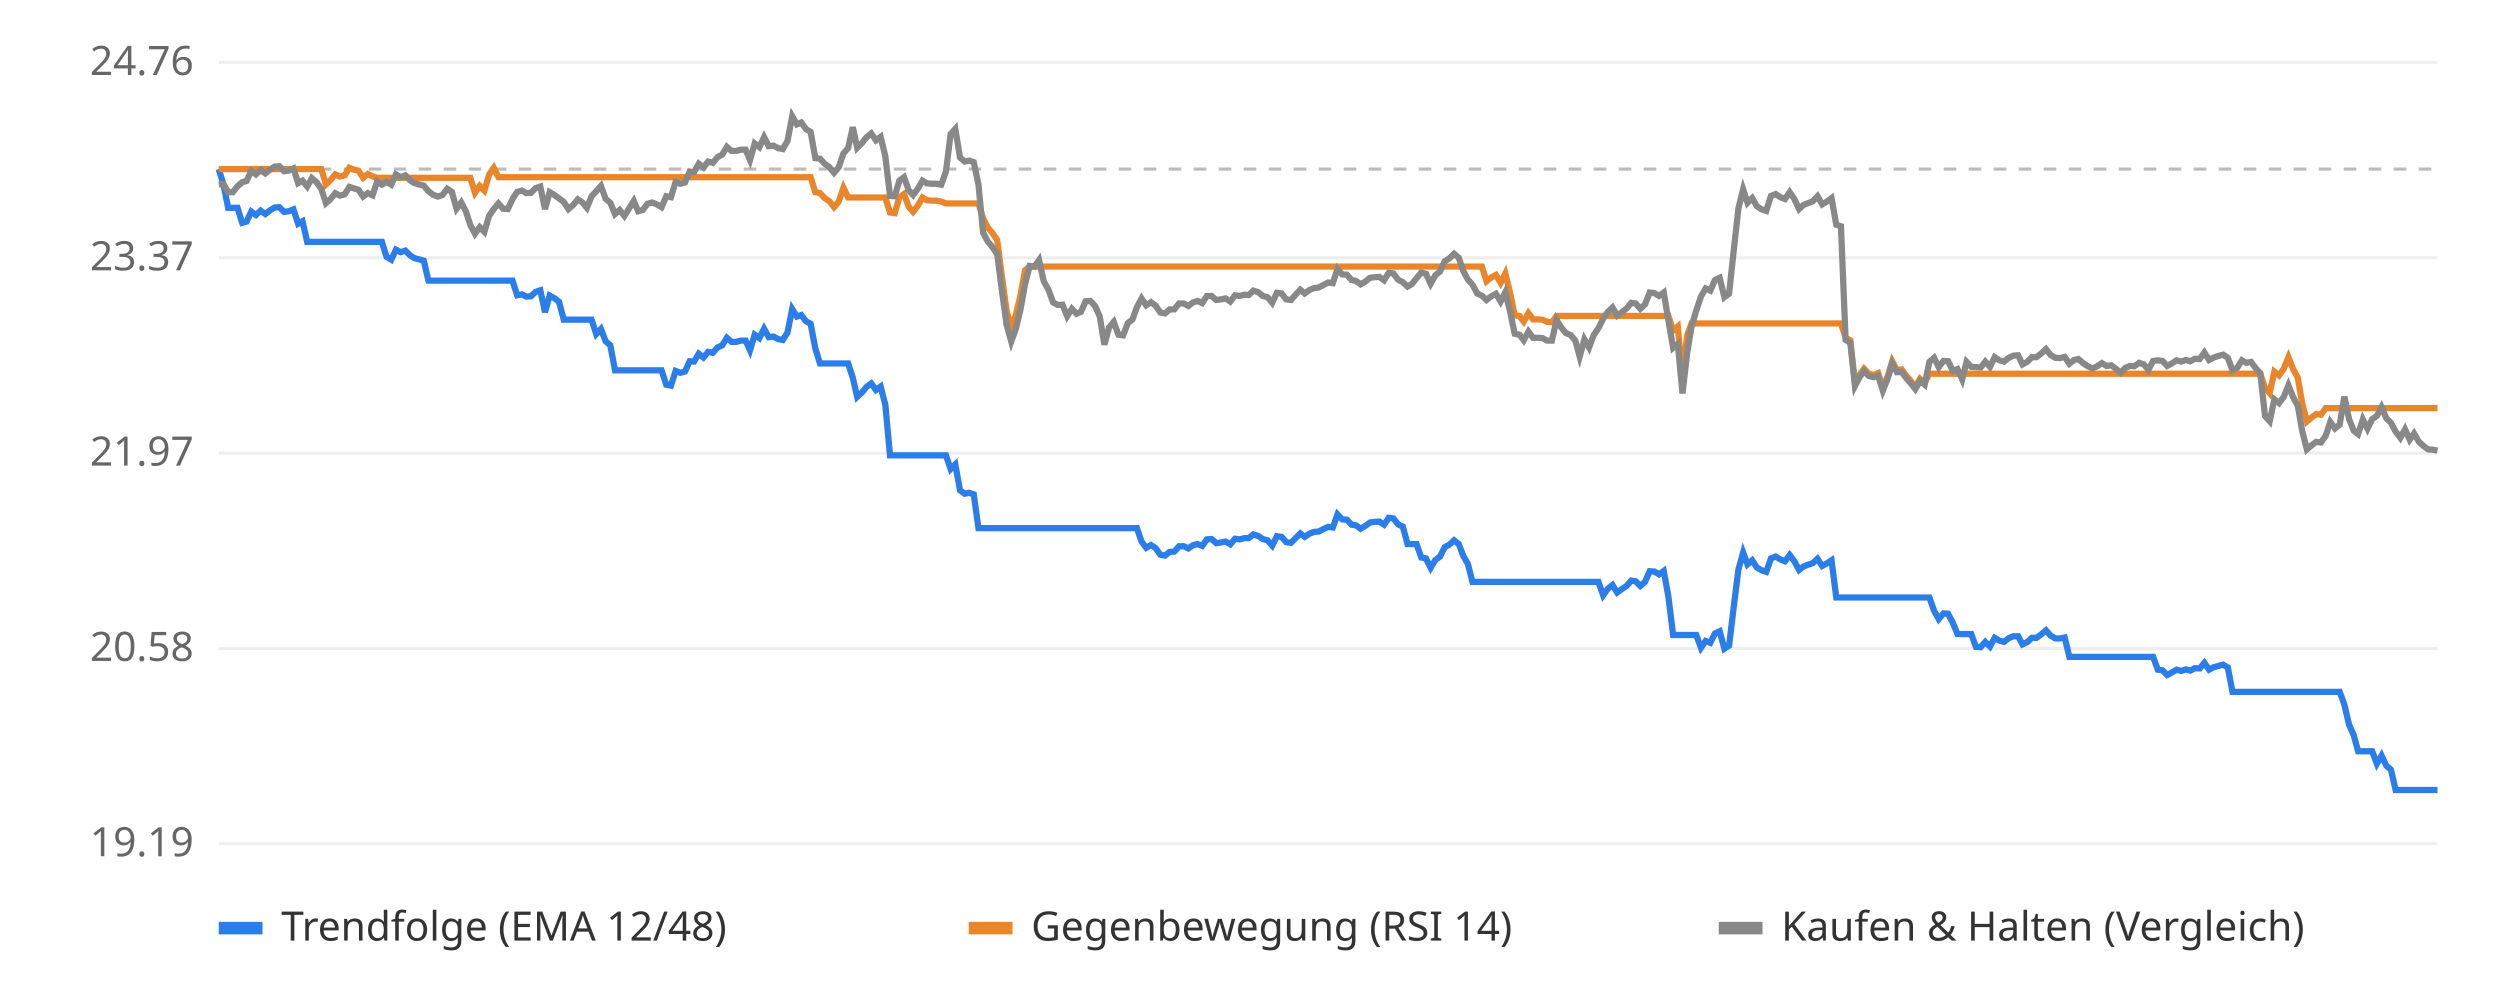
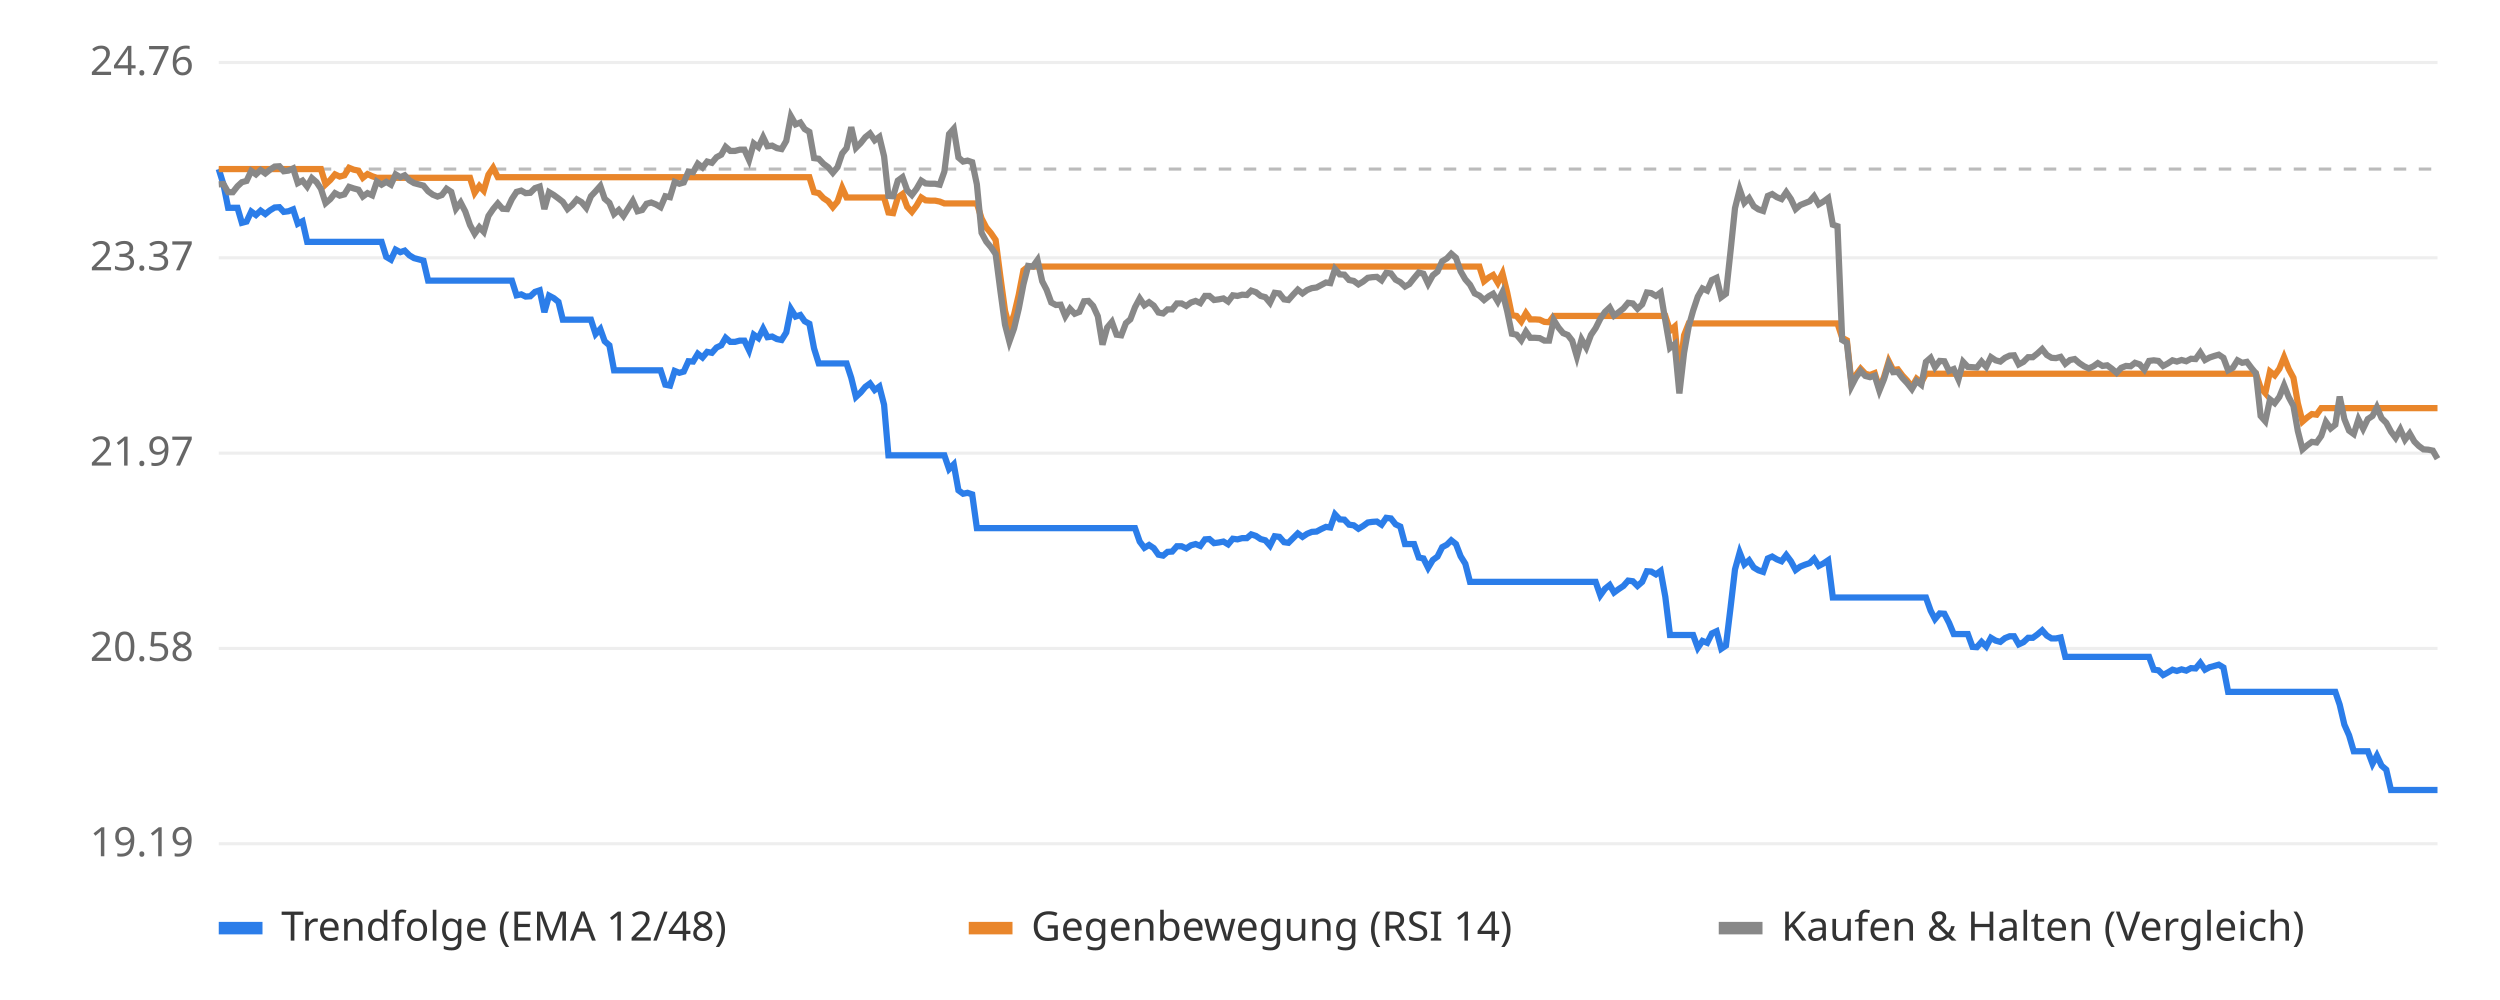
<svg xmlns="http://www.w3.org/2000/svg" viewBox="0 0 800 320" font-family="sans-serif" font-size="13">
  <rect width="800" height="320" fill="#ffffff" />
  <line x1="70" x2="780" y1="270.0" y2="270.0" stroke="#eeeeee" />
  <text x="62" y="274.0" text-anchor="end" fill="#666">19.19</text>
  <line x1="70" x2="780" y1="207.5" y2="207.5" stroke="#eeeeee" />
  <text x="62" y="211.5" text-anchor="end" fill="#666">20.58</text>
  <line x1="70" x2="780" y1="145.0" y2="145.0" stroke="#eeeeee" />
  <text x="62" y="149.0" text-anchor="end" fill="#666">21.97</text>
  <line x1="70" x2="780" y1="82.5" y2="82.5" stroke="#eeeeee" />
  <text x="62" y="86.5" text-anchor="end" fill="#666">23.37</text>
  <line x1="70" x2="780" y1="20.0" y2="20.0" stroke="#eeeeee" />
  <text x="62" y="24.0" text-anchor="end" fill="#666">24.76</text>
  <line x1="70" x2="780" y1="54.1" y2="54.1" stroke="#bbbbbb" stroke-dasharray="4 4" />
-   <polyline points="70.0,54.1 71.5,59.0 73.0,66.5 74.5,66.5 76.0,66.5 77.5,71.3 78.9,70.9 80.4,67.7 81.9,68.8 83.4,67.4 84.9,68.5 86.4,67.3 87.9,66.4 89.4,66.3 90.9,67.8 92.4,67.6 93.9,67.0 95.4,71.6 96.8,70.8 98.3,77.4 99.8,77.4 101.3,77.4 102.8,77.4 104.3,77.4 105.8,77.4 107.3,77.4 108.8,77.4 110.3,77.4 111.8,77.4 113.3,77.4 114.7,77.4 116.2,77.4 117.7,77.4 119.2,77.4 120.7,77.4 122.2,77.4 123.7,82.2 125.2,83.1 126.7,79.9 128.2,80.7 129.7,80.2 131.2,81.7 132.6,82.6 134.1,83.0 135.6,83.4 137.1,89.8 138.6,89.8 140.1,89.8 141.6,89.8 143.1,89.8 144.6,89.8 146.1,89.8 147.6,89.8 149.1,89.8 150.5,89.8 152.0,89.8 153.5,89.8 155.0,89.8 156.5,89.8 158.0,89.8 159.5,89.8 161.0,89.8 162.5,89.8 164.0,89.8 165.5,94.5 167.0,94.2 168.4,94.9 169.9,94.8 171.4,93.4 172.9,92.9 174.4,99.9 175.9,94.6 177.4,95.4 178.9,96.6 180.4,102.3 181.9,102.3 183.4,102.3 184.9,102.3 186.3,102.3 187.8,102.3 189.3,102.3 190.8,106.9 192.3,105.3 193.8,109.2 195.3,110.5 196.8,118.5 198.3,118.5 199.8,118.5 201.3,118.5 202.8,118.5 204.2,118.5 205.7,118.5 207.2,118.5 208.7,118.5 210.2,118.5 211.7,118.5 213.2,123.1 214.7,123.4 216.2,118.7 217.7,119.3 219.2,118.9 220.7,115.6 222.1,115.7 223.6,113.2 225.1,114.4 226.6,112.6 228.1,112.9 229.6,111.2 231.1,110.5 232.6,108.1 234.1,109.4 235.6,109.4 237.1,109.0 238.6,109.0 240.0,112.1 241.5,107.1 243.0,108.2 244.5,105.2 246.0,107.9 247.5,107.7 249.0,108.5 250.5,108.8 252.0,106.4 253.5,98.9 255.0,101.3 256.4,100.8 257.9,102.8 259.4,103.6 260.9,111.5 262.4,116.3 263.9,116.3 265.4,116.3 266.9,116.3 268.4,116.3 269.9,116.3 271.4,116.3 272.9,120.9 274.3,127.0 275.8,125.6 277.3,123.8 278.8,122.7 280.3,124.8 281.8,123.7 283.3,129.5 284.8,145.7 286.3,145.7 287.8,145.7 289.3,145.7 290.8,145.7 292.2,145.7 293.7,145.7 295.2,145.7 296.7,145.7 298.2,145.7 299.7,145.7 301.2,145.7 302.7,145.7 304.2,150.1 305.7,148.6 307.2,156.9 308.7,158.0 310.1,157.7 311.6,158.2 313.1,169.0 314.6,169.0 316.1,169.0 317.6,169.0 319.1,169.0 320.6,169.0 322.1,169.0 323.6,169.0 325.1,169.0 326.6,169.0 328.0,169.0 329.5,169.0 331.0,169.0 332.5,169.0 334.0,169.0 335.5,169.0 337.0,169.0 338.5,169.0 340.0,169.0 341.5,169.0 343.0,169.0 344.5,169.0 345.9,169.0 347.4,169.0 348.9,169.0 350.4,169.0 351.9,169.0 353.4,169.0 354.9,169.0 356.4,169.0 357.9,169.0 359.4,169.0 360.9,169.0 362.4,169.0 363.8,169.0 365.3,173.3 366.8,175.3 368.3,174.4 369.8,175.4 371.3,177.5 372.8,177.8 374.3,176.6 375.8,176.5 377.3,174.8 378.8,174.8 380.3,175.5 381.7,174.5 383.2,174.1 384.7,174.7 386.2,172.6 387.7,172.5 389.2,173.8 390.7,173.6 392.2,173.3 393.7,174.2 395.2,172.4 396.7,172.6 398.2,172.2 399.6,172.2 401.1,171.0 402.6,171.5 404.1,172.5 405.6,172.9 407.1,174.6 408.6,171.6 410.1,171.8 411.6,173.5 413.1,173.7 414.6,172.2 416.1,170.7 417.5,171.8 419.0,170.8 420.5,170.2 422.0,170.1 423.5,169.3 425.0,168.6 426.5,168.8 428.0,164.6 429.5,166.2 431.0,166.3 432.5,167.9 433.9,168.1 435.4,169.2 436.9,168.3 438.4,167.2 439.9,167.0 441.4,166.9 442.9,167.9 444.4,165.7 445.9,165.9 447.4,167.8 448.9,168.5 450.4,174.1 451.8,174.1 453.3,174.1 454.8,178.4 456.3,178.7 457.8,181.7 459.3,179.2 460.8,178.1 462.3,175.1 463.8,174.3 465.3,172.9 466.8,174.1 468.3,178.0 469.7,180.4 471.2,186.2 472.7,186.2 474.2,186.2 475.7,186.2 477.2,186.2 478.7,186.2 480.2,186.2 481.7,186.2 483.2,186.2 484.7,186.2 486.2,186.2 487.6,186.2 489.1,186.2 490.6,186.2 492.1,186.2 493.6,186.2 495.1,186.2 496.6,186.2 498.1,186.2 499.6,186.2 501.1,186.2 502.6,186.2 504.1,186.2 505.5,186.2 507.0,186.2 508.5,186.2 510.0,186.2 511.5,186.2 513.0,190.5 514.5,188.4 516.0,187.2 517.5,189.6 519.0,188.5 520.5,187.5 522.0,185.8 523.4,186.0 524.9,187.5 526.4,186.2 527.9,182.8 529.4,182.9 530.9,183.8 532.4,182.7 533.9,191.0 535.4,203.2 536.9,203.2 538.4,203.2 539.9,203.2 541.3,203.2 542.8,203.2 544.3,207.3 545.8,205.1 547.3,205.7 548.8,202.7 550.3,202.0 551.8,207.6 553.3,206.6 554.8,194.2 556.3,182.2 557.8,176.8 559.2,180.6 560.7,179.3 562.2,181.6 563.7,182.5 565.2,183.0 566.7,178.7 568.2,178.1 569.7,179.0 571.2,179.6 572.7,177.6 574.2,179.6 575.7,182.4 577.1,181.3 578.6,180.7 580.1,180.2 581.6,178.8 583.1,181.1 584.6,180.3 586.1,179.3 587.6,191.2 589.1,191.2 590.6,191.2 592.1,191.2 593.6,191.2 595.0,191.2 596.5,191.2 598.0,191.2 599.5,191.2 601.0,191.2 602.5,191.2 604.0,191.2 605.5,191.2 607.0,191.2 608.5,191.2 610.0,191.2 611.4,191.2 612.9,191.2 614.4,191.2 615.9,191.2 617.4,191.2 618.9,195.4 620.4,198.1 621.9,196.3 623.4,196.4 624.9,199.3 626.4,202.9 627.9,202.9 629.3,202.9 630.8,202.9 632.3,207.0 633.8,207.1 635.3,205.4 636.8,206.9 638.3,204.1 639.8,205.0 641.3,205.4 642.8,204.2 644.3,203.6 645.8,203.6 647.2,206.2 648.7,205.5 650.2,204.1 651.7,204.1 653.2,203.0 654.7,201.7 656.2,203.4 657.7,204.3 659.2,204.3 660.7,204.0 662.2,210.2 663.7,210.2 665.1,210.2 666.6,210.2 668.1,210.2 669.6,210.2 671.1,210.2 672.6,210.2 674.1,210.2 675.6,210.2 677.1,210.2 678.6,210.2 680.1,210.2 681.6,210.2 683.0,210.2 684.5,210.2 686.0,210.2 687.5,210.2 689.0,210.2 690.5,214.3 692.0,214.5 693.5,216.0 695.0,215.2 696.5,214.3 698.0,214.7 699.5,214.2 700.9,214.6 702.4,213.8 703.9,213.9 705.4,212.1 706.9,214.3 708.4,213.5 709.9,213.1 711.4,212.7 712.9,213.6 714.4,221.4 715.9,221.4 717.4,221.4 718.8,221.4 720.3,221.4 721.8,221.4 723.3,221.4 724.8,221.4 726.3,221.4 727.8,221.4 729.3,221.4 730.8,221.4 732.3,221.4 733.8,221.4 735.3,221.4 736.7,221.4 738.2,221.4 739.7,221.4 741.2,221.4 742.7,221.4 744.2,221.4 745.7,221.4 747.2,221.4 748.7,221.4 750.2,225.5 751.7,231.9 753.2,235.3 754.6,240.4 756.1,240.4 757.6,240.4 759.1,240.4 760.6,244.4 762.1,241.8 763.6,245.0 765.1,246.3 766.6,252.8 768.1,252.8 769.6,252.8 771.1,252.8 772.5,252.8 774.0,252.8 775.5,252.8 777.0,252.8 778.5,252.8 780.0,252.8" fill="none" stroke="#2b7de9" stroke-width="2" />
-   <polyline points="70.0,54.1 71.5,54.1 73.0,54.1 74.5,54.1 76.0,54.1 77.5,54.1 78.9,54.1 80.4,54.1 81.9,54.1 83.4,54.1 84.9,54.1 86.4,54.1 87.9,54.1 89.4,54.1 90.9,54.1 92.4,54.1 93.9,54.1 95.4,54.1 96.8,54.1 98.3,54.1 99.8,54.1 101.3,54.1 102.8,54.1 104.3,59.0 105.8,57.6 107.3,55.8 108.8,56.5 110.3,56.1 111.8,53.7 113.3,54.3 114.7,54.6 116.2,56.9 117.7,55.7 119.2,56.4 120.7,56.9 122.2,56.9 123.7,56.9 125.2,56.9 126.7,56.9 128.2,56.9 129.7,56.9 131.2,56.9 132.6,56.9 134.1,56.9 135.6,56.9 137.1,56.9 138.6,56.9 140.1,56.9 141.6,56.9 143.1,56.9 144.6,56.9 146.1,56.9 147.6,56.9 149.1,56.9 150.5,56.9 152.0,61.7 153.5,59.5 155.0,61.0 156.5,55.9 158.0,53.7 159.5,56.7 161.0,56.7 162.5,56.7 164.0,56.7 165.5,56.7 167.0,56.7 168.4,56.7 169.9,56.7 171.4,56.7 172.9,56.7 174.4,56.7 175.9,56.7 177.4,56.7 178.9,56.7 180.4,56.7 181.9,56.7 183.4,56.7 184.9,56.7 186.3,56.7 187.8,56.7 189.3,56.7 190.8,56.7 192.3,56.7 193.8,56.7 195.3,56.7 196.8,56.7 198.3,56.7 199.8,56.7 201.3,56.7 202.8,56.7 204.2,56.7 205.7,56.7 207.2,56.7 208.7,56.7 210.2,56.7 211.7,56.7 213.2,56.7 214.7,56.7 216.2,56.7 217.7,56.7 219.2,56.7 220.7,56.7 222.1,56.7 223.6,56.7 225.1,56.7 226.6,56.7 228.1,56.7 229.6,56.7 231.1,56.7 232.6,56.7 234.1,56.7 235.6,56.7 237.1,56.7 238.6,56.7 240.0,56.7 241.5,56.7 243.0,56.7 244.5,56.7 246.0,56.7 247.5,56.7 249.0,56.7 250.5,56.7 252.0,56.7 253.5,56.7 255.0,56.7 256.4,56.7 257.9,56.7 259.4,56.7 260.9,61.5 262.4,61.8 263.9,63.4 265.4,64.4 266.9,66.3 268.4,64.5 269.9,60.1 271.4,63.2 272.9,63.2 274.3,63.2 275.8,63.2 277.3,63.2 278.8,63.2 280.3,63.2 281.8,63.2 283.3,63.2 284.8,68.0 286.3,68.2 287.8,63.2 289.3,62.1 290.8,66.2 292.2,67.8 293.7,65.8 295.2,63.2 296.7,64.1 298.2,64.2 299.7,64.2 301.2,64.5 302.7,65.1 304.2,65.1 305.7,65.1 307.2,65.1 308.7,65.1 310.1,65.1 311.6,65.1 313.1,65.1 314.6,69.9 316.1,72.8 317.6,74.6 319.1,76.8 320.6,88.4 322.1,99.4 323.6,104.8 325.1,100.7 326.6,94.3 328.0,86.5 329.5,85.3 331.0,85.3 332.5,85.3 334.0,85.3 335.5,85.3 337.0,85.3 338.5,85.3 340.0,85.3 341.5,85.3 343.0,85.3 344.5,85.3 345.9,85.3 347.4,85.3 348.9,85.3 350.4,85.3 351.9,85.3 353.4,85.3 354.9,85.3 356.4,85.3 357.9,85.3 359.4,85.3 360.9,85.3 362.4,85.3 363.8,85.3 365.3,85.3 366.8,85.3 368.3,85.3 369.8,85.3 371.3,85.3 372.8,85.3 374.3,85.3 375.8,85.3 377.3,85.3 378.8,85.3 380.3,85.3 381.7,85.3 383.2,85.3 384.7,85.3 386.2,85.3 387.7,85.3 389.2,85.3 390.7,85.3 392.2,85.3 393.7,85.3 395.2,85.3 396.7,85.3 398.2,85.3 399.6,85.3 401.1,85.3 402.6,85.3 404.1,85.3 405.6,85.3 407.1,85.3 408.6,85.3 410.1,85.3 411.6,85.3 413.1,85.3 414.6,85.3 416.1,85.3 417.5,85.3 419.0,85.3 420.5,85.3 422.0,85.3 423.5,85.3 425.0,85.3 426.5,85.3 428.0,85.3 429.5,85.3 431.0,85.3 432.5,85.3 433.9,85.3 435.4,85.3 436.9,85.3 438.4,85.3 439.9,85.3 441.4,85.3 442.9,85.3 444.4,85.3 445.9,85.3 447.4,85.3 448.9,85.3 450.4,85.3 451.8,85.3 453.3,85.3 454.8,85.3 456.3,85.3 457.8,85.3 459.3,85.3 460.8,85.3 462.3,85.3 463.8,85.3 465.3,85.3 466.8,85.3 468.3,85.3 469.7,85.3 471.2,85.3 472.7,85.3 474.2,85.3 475.7,90.0 477.2,88.8 478.7,88.0 480.2,90.5 481.7,87.5 483.2,93.6 484.7,100.9 486.2,101.1 487.6,102.9 489.1,100.2 490.6,102.2 492.1,102.2 493.6,102.3 495.1,103.0 496.6,103.1 498.1,101.1 499.6,101.1 501.1,101.1 502.6,101.1 504.1,101.1 505.5,101.1 507.0,101.1 508.5,101.1 510.0,101.1 511.5,101.1 513.0,101.1 514.5,101.1 516.0,101.1 517.5,101.1 519.0,101.1 520.5,101.1 522.0,101.1 523.4,101.1 524.9,101.1 526.4,101.1 527.9,101.1 529.4,101.1 530.9,101.1 532.4,101.1 533.9,101.1 535.4,105.8 536.9,104.5 538.4,120.4 539.9,107.3 541.3,103.5 542.8,103.5 544.3,103.5 545.8,103.5 547.3,103.5 548.8,103.5 550.3,103.5 551.8,103.5 553.3,103.5 554.8,103.5 556.3,103.5 557.8,103.5 559.2,103.5 560.7,103.5 562.2,103.5 563.7,103.5 565.2,103.5 566.7,103.5 568.2,103.5 569.7,103.5 571.2,103.5 572.7,103.5 574.2,103.5 575.7,103.5 577.1,103.5 578.6,103.5 580.1,103.5 581.6,103.5 583.1,103.5 584.6,103.5 586.1,103.5 587.6,103.5 589.1,103.5 590.6,108.1 592.1,108.9 593.6,122.8 595.0,120.0 596.5,118.0 598.0,119.6 599.5,120.0 601.0,119.4 602.5,124.3 604.0,120.6 605.5,115.6 607.0,118.4 608.5,118.2 610.0,120.2 611.4,121.8 612.9,123.8 614.4,121.2 615.9,122.4 617.4,119.6 618.9,119.6 620.4,119.6 621.9,119.6 623.4,119.6 624.9,119.6 626.4,119.6 627.9,119.6 629.3,119.6 630.8,119.6 632.3,119.6 633.8,119.6 635.3,119.6 636.8,119.6 638.3,119.6 639.8,119.6 641.3,119.6 642.8,119.6 644.3,119.6 645.8,119.6 647.2,119.6 648.7,119.6 650.2,119.6 651.7,119.6 653.2,119.6 654.7,119.6 656.2,119.6 657.7,119.6 659.2,119.6 660.7,119.6 662.2,119.6 663.7,119.6 665.1,119.6 666.6,119.6 668.1,119.6 669.6,119.6 671.1,119.6 672.6,119.6 674.1,119.6 675.6,119.6 677.1,119.6 678.6,119.6 680.1,119.6 681.6,119.6 683.0,119.6 684.5,119.6 686.0,119.6 687.5,119.6 689.0,119.6 690.5,119.6 692.0,119.6 693.5,119.6 695.0,119.6 696.5,119.6 698.0,119.6 699.5,119.6 700.9,119.6 702.4,119.6 703.9,119.6 705.4,119.6 706.9,119.6 708.4,119.6 709.9,119.6 711.4,119.6 712.9,119.6 714.4,119.6 715.9,119.6 717.4,119.6 718.8,119.6 720.3,119.6 721.8,119.6 723.3,119.6 724.8,124.1 726.3,125.8 727.8,118.9 729.3,120.1 730.8,118.0 732.3,114.3 733.8,118.1 735.3,120.9 736.7,129.0 738.2,134.9 739.7,133.6 741.2,132.5 742.7,132.7 744.2,130.6 745.7,130.6 747.2,130.6 748.7,130.6 750.2,130.6 751.7,130.6 753.2,130.6 754.6,130.6 756.1,130.6 757.6,130.6 759.1,130.6 760.6,130.6 762.1,130.6 763.6,130.6 765.1,130.6 766.6,130.6 768.1,130.6 769.6,130.6 771.1,130.6 772.5,130.6 774.0,130.6 775.5,130.6 777.0,130.6 778.5,130.6 780.0,130.6" fill="none" stroke="#e9862b" stroke-width="2" />
-   <polyline points="70.0,59.0 71.5,58.9 73.0,61.5 74.5,61.5 76.0,59.6 77.5,58.3 78.9,57.9 80.4,54.7 81.9,55.8 83.4,54.4 84.9,55.5 86.4,54.3 87.9,53.3 89.4,53.2 90.9,54.8 92.4,54.6 93.9,53.9 95.4,58.6 96.8,57.8 98.3,59.7 99.8,57.0 101.3,58.3 102.8,60.4 104.3,65.0 105.8,63.7 107.3,61.8 108.8,62.6 110.3,62.2 111.8,59.8 113.3,60.3 114.7,60.7 116.2,62.9 117.7,61.8 119.2,62.5 120.7,58.1 122.2,59.1 123.7,58.2 125.2,59.1 126.7,55.8 128.2,56.7 129.7,56.1 131.2,57.7 132.6,58.6 134.1,59.0 135.6,59.4 137.1,61.2 138.6,62.3 140.1,62.9 141.6,62.4 143.1,60.4 144.6,61.4 146.1,66.8 147.6,64.8 149.1,67.7 150.5,72.0 152.0,74.8 153.5,72.7 155.0,74.2 156.5,69.1 158.0,66.9 159.5,65.1 161.0,66.8 162.5,66.9 164.0,63.7 165.5,61.4 167.0,61.0 168.4,61.8 169.9,61.7 171.4,60.2 172.9,59.7 174.4,66.9 175.9,61.5 177.4,62.4 178.9,63.5 180.4,64.6 181.9,66.9 183.4,65.6 184.9,63.8 186.3,64.7 187.8,66.5 189.3,62.8 190.8,61.2 192.3,59.5 193.8,63.6 195.3,64.9 196.8,68.5 198.3,67.2 199.8,69.1 201.3,66.7 202.8,64.3 204.2,67.6 205.7,67.2 207.2,65.2 208.7,64.8 210.2,65.4 211.7,66.3 213.2,62.8 214.7,63.1 216.2,58.2 217.7,58.8 219.2,58.4 220.7,54.9 222.1,55.1 223.6,52.4 225.1,53.6 226.6,51.7 228.1,52.1 229.6,50.3 231.1,49.5 232.6,47.0 234.1,48.3 235.6,48.3 237.1,47.9 238.6,47.9 240.0,51.2 241.5,45.9 243.0,47.1 244.5,43.9 246.0,46.8 247.5,46.6 249.0,47.4 250.5,47.7 252.0,45.1 253.5,37.2 255.0,39.8 256.4,39.2 257.9,41.3 259.4,42.2 260.9,50.6 262.4,50.8 263.9,52.4 265.4,53.5 266.9,55.3 268.4,53.5 269.9,49.1 271.4,47.4 272.9,40.7 274.3,47.3 275.8,45.8 277.3,43.9 278.8,42.7 280.3,44.9 281.8,43.8 283.3,50.0 284.8,62.7 286.3,62.8 287.8,57.8 289.3,56.7 290.8,60.9 292.2,62.4 293.7,60.4 295.2,57.8 296.7,58.7 298.2,58.8 299.7,58.8 301.2,59.1 302.7,54.9 304.2,42.9 305.7,41.2 307.2,50.4 308.7,51.7 310.1,51.4 311.6,51.9 313.1,59.0 314.6,74.5 316.1,77.3 317.6,79.1 319.1,81.3 320.6,92.9 322.1,103.9 323.6,109.3 325.1,105.1 326.6,98.8 328.0,91.0 329.5,85.1 331.0,85.3 332.5,83.2 334.0,90.0 335.5,92.7 337.0,96.8 338.5,97.6 340.0,97.5 341.5,101.2 343.0,98.8 344.5,100.4 345.9,99.8 347.4,96.4 348.9,96.3 350.4,97.9 351.9,101.2 353.4,110.3 354.9,104.8 356.4,103.0 357.9,107.1 359.4,107.3 360.9,103.4 362.4,102.2 363.8,98.3 365.3,95.5 366.8,97.7 368.3,96.7 369.8,97.8 371.3,100.0 372.8,100.3 374.3,99.0 375.8,99.0 377.3,97.1 378.8,97.1 380.3,97.9 381.7,96.8 383.2,96.3 384.7,97.0 386.2,94.7 387.7,94.7 389.2,96.0 390.7,95.8 392.2,95.5 393.7,96.5 395.2,94.5 396.7,94.7 398.2,94.3 399.6,94.4 401.1,93.0 402.6,93.5 404.1,94.7 405.6,95.1 407.1,96.9 408.6,93.7 410.1,93.9 411.6,95.8 413.1,96.0 414.6,94.3 416.1,92.7 417.5,93.9 419.0,92.8 420.5,92.2 422.0,92.0 423.5,91.2 425.0,90.4 426.5,90.6 428.0,86.1 429.5,87.8 431.0,87.9 432.5,89.6 433.9,89.9 435.4,91.0 436.9,90.1 438.4,88.9 439.9,88.7 441.4,88.6 442.9,89.7 444.4,87.3 445.9,87.5 447.4,89.5 448.9,90.3 450.4,91.7 451.8,90.9 453.3,89.0 454.8,87.2 456.3,87.6 457.8,90.8 459.3,88.1 460.8,86.9 462.3,83.6 463.8,82.7 465.3,81.2 466.8,82.5 468.3,86.8 469.7,89.4 471.2,91.1 472.7,93.9 474.2,94.6 475.7,96.0 477.2,94.8 478.7,94.0 480.2,96.5 481.7,93.5 483.2,99.6 484.7,106.8 486.2,107.1 487.6,108.9 489.1,106.1 490.6,108.1 492.1,108.1 493.6,108.2 495.1,109.0 496.6,109.0 498.1,102.4 499.6,104.8 501.1,106.6 502.6,107.2 504.1,109.0 505.5,114.1 507.0,108.6 508.5,111.2 510.0,107.2 511.5,105.0 513.0,102.0 514.5,99.8 516.0,98.4 517.5,101.0 519.0,99.9 520.5,98.7 522.0,96.9 523.4,97.1 524.9,98.8 526.4,97.4 527.9,93.6 529.4,93.8 530.9,94.7 532.4,93.6 533.9,102.6 535.4,111.3 536.9,110.1 538.4,125.9 539.9,112.9 541.3,104.4 542.8,99.4 544.3,94.9 545.8,92.3 547.3,93.0 548.8,89.6 550.3,88.9 551.8,95.1 553.3,94.0 554.8,80.1 556.3,66.6 557.8,60.6 559.2,64.9 560.7,63.4 562.2,66.0 563.7,67.0 565.2,67.5 566.7,62.7 568.2,62.1 569.7,63.1 571.2,63.7 572.7,61.5 574.2,63.7 575.7,66.9 577.1,65.6 578.6,65.0 580.1,64.4 581.6,62.8 583.1,65.4 584.6,64.5 586.1,63.4 587.6,71.9 589.1,72.4 590.6,108.8 592.1,109.7 593.6,123.5 595.0,120.8 596.5,118.7 598.0,120.3 599.5,120.7 601.0,120.2 602.5,125.0 604.0,121.3 605.5,116.4 607.0,119.1 608.5,119.0 610.0,121.0 611.4,122.6 612.9,124.5 614.4,121.9 615.9,123.1 617.4,115.8 618.9,114.5 620.4,117.5 621.9,115.5 623.4,115.6 624.9,118.7 626.4,118.1 627.9,121.4 629.3,115.8 630.8,117.4 632.3,117.5 633.8,117.6 635.3,115.7 636.8,117.4 638.3,114.3 639.8,115.3 641.3,115.7 642.8,114.5 644.3,113.8 645.8,113.7 647.2,116.6 648.7,115.8 650.2,114.3 651.7,114.3 653.2,113.1 654.7,111.7 656.2,113.6 657.7,114.5 659.2,114.6 660.7,114.2 662.2,116.4 663.7,115.2 665.1,114.9 666.6,116.2 668.1,117.2 669.6,117.9 671.1,117.2 672.6,116.2 674.1,117.1 675.6,116.9 677.1,118.0 678.6,119.3 680.1,117.7 681.6,117.1 683.0,117.2 684.5,116.1 686.0,116.6 687.5,118.3 689.0,115.5 690.5,115.3 692.0,115.5 693.5,117.1 695.0,116.3 696.5,115.3 698.0,115.7 699.5,115.2 700.9,115.6 702.4,114.8 703.9,114.9 705.4,112.8 706.9,115.2 708.4,114.4 709.9,113.9 711.4,113.5 712.9,114.5 714.4,118.5 715.9,117.7 717.4,115.3 718.8,116.1 720.3,115.8 721.8,117.8 723.3,119.5 724.8,133.1 726.3,134.8 727.8,127.8 729.3,129.0 730.8,127.0 732.3,123.3 733.8,127.1 735.3,129.9 736.7,137.9 738.2,143.8 739.7,142.5 741.2,141.4 742.7,141.6 744.2,139.5 745.7,135.0 747.2,137.1 748.7,135.9 750.2,126.9 751.7,134.1 753.2,137.8 754.6,138.9 756.1,134.2 757.6,137.2 759.1,134.1 760.6,133.1 762.1,130.3 763.6,133.8 765.1,135.3 766.6,138.1 768.1,140.1 769.6,137.4 771.1,140.7 772.5,138.7 774.0,141.3 775.5,142.7 777.0,143.8 778.5,143.9 780.0,144.2" fill="none" stroke="#888888" stroke-width="2" />
+   <polyline points="70.0,54.1 71.5,59.0 73.0,66.5 74.5,66.5 76.0,66.5 77.4,71.3 78.9,70.9 80.4,67.7 81.9,68.8 83.4,67.4 84.9,68.5 86.4,67.3 87.9,66.4 89.4,66.3 90.8,67.8 92.3,67.6 93.8,67.0 95.3,71.6 96.8,70.8 98.3,77.4 99.8,77.4 101.3,77.4 102.7,77.4 104.2,77.4 105.7,77.4 107.2,77.4 108.7,77.4 110.2,77.4 111.7,77.4 113.2,77.4 114.7,77.4 116.1,77.4 117.6,77.4 119.1,77.4 120.6,77.4 122.1,77.4 123.6,82.2 125.1,83.1 126.6,79.9 128.1,80.7 129.5,80.2 131.0,81.7 132.5,82.6 134.0,83.0 135.5,83.4 137.0,89.8 138.5,89.8 140.0,89.8 141.4,89.8 142.9,89.8 144.4,89.8 145.9,89.8 147.4,89.8 148.9,89.8 150.4,89.8 151.9,89.8 153.4,89.8 154.8,89.8 156.3,89.8 157.8,89.8 159.3,89.8 160.8,89.8 162.3,89.8 163.8,89.8 165.3,94.5 166.8,94.2 168.2,94.9 169.7,94.8 171.2,93.4 172.7,92.9 174.2,99.9 175.7,94.6 177.2,95.4 178.7,96.6 180.1,102.3 181.6,102.3 183.1,102.3 184.6,102.3 186.1,102.3 187.6,102.3 189.1,102.3 190.6,106.9 192.1,105.3 193.5,109.2 195.0,110.5 196.5,118.5 198.0,118.5 199.5,118.5 201.0,118.5 202.5,118.5 204.0,118.5 205.5,118.5 206.9,118.5 208.4,118.5 209.9,118.5 211.4,118.5 212.9,123.1 214.4,123.4 215.9,118.7 217.4,119.3 218.8,118.9 220.3,115.6 221.8,115.7 223.3,113.2 224.8,114.4 226.3,112.6 227.8,112.9 229.3,111.2 230.8,110.5 232.2,108.1 233.7,109.4 235.2,109.4 236.7,109.0 238.2,109.0 239.7,112.1 241.2,107.1 242.7,108.2 244.2,105.2 245.6,107.9 247.1,107.7 248.6,108.5 250.1,108.8 251.6,106.4 253.1,98.9 254.6,101.3 256.1,100.8 257.5,102.8 259.0,103.6 260.5,111.5 262.0,116.3 263.5,116.3 265.0,116.3 266.5,116.3 268.0,116.3 269.5,116.3 270.9,116.3 272.4,120.9 273.9,127.0 275.4,125.6 276.9,123.8 278.4,122.7 279.9,124.8 281.4,123.7 282.9,129.5 284.3,145.7 285.8,145.7 287.3,145.7 288.8,145.7 290.3,145.7 291.8,145.7 293.3,145.7 294.8,145.7 296.2,145.7 297.7,145.7 299.2,145.7 300.7,145.7 302.2,145.7 303.7,150.1 305.2,148.6 306.7,156.9 308.2,158.0 309.6,157.7 311.1,158.2 312.6,169.0 314.1,169.0 315.6,169.0 317.1,169.0 318.6,169.0 320.1,169.0 321.6,169.0 323.0,169.0 324.5,169.0 326.0,169.0 327.5,169.0 329.0,169.0 330.5,169.0 332.0,169.0 333.5,169.0 334.9,169.0 336.4,169.0 337.9,169.0 339.4,169.0 340.9,169.0 342.4,169.0 343.9,169.0 345.4,169.0 346.9,169.0 348.3,169.0 349.8,169.0 351.3,169.0 352.8,169.0 354.3,169.0 355.8,169.0 357.3,169.0 358.8,169.0 360.3,169.0 361.7,169.0 363.2,169.0 364.7,173.3 366.2,175.3 367.7,174.4 369.2,175.4 370.7,177.5 372.2,177.8 373.6,176.6 375.1,176.5 376.6,174.8 378.1,174.8 379.6,175.5 381.1,174.5 382.6,174.1 384.1,174.7 385.6,172.6 387.0,172.5 388.5,173.8 390.0,173.6 391.5,173.3 393.0,174.2 394.5,172.4 396.0,172.6 397.5,172.2 399.0,172.2 400.4,171.0 401.9,171.5 403.4,172.5 404.9,172.9 406.4,174.6 407.9,171.6 409.4,171.8 410.9,173.5 412.3,173.7 413.8,172.2 415.3,170.7 416.8,171.8 418.3,170.8 419.8,170.2 421.3,170.1 422.8,169.3 424.3,168.6 425.7,168.8 427.2,164.6 428.7,166.2 430.2,166.3 431.7,167.9 433.2,168.1 434.7,169.2 436.2,168.3 437.7,167.2 439.1,167.0 440.6,166.9 442.1,167.9 443.6,165.7 445.1,165.9 446.6,167.8 448.1,168.5 449.6,174.1 451.0,174.1 452.5,174.1 454.0,178.4 455.5,178.7 457.0,181.7 458.5,179.2 460.0,178.1 461.5,175.1 463.0,174.3 464.4,172.9 465.9,174.1 467.4,178.0 468.9,180.4 470.4,186.2 471.9,186.2 473.4,186.2 474.9,186.2 476.4,186.2 477.8,186.2 479.3,186.2 480.8,186.2 482.3,186.2 483.8,186.2 485.3,186.2 486.8,186.2 488.3,186.2 489.7,186.2 491.2,186.2 492.7,186.2 494.2,186.2 495.7,186.2 497.2,186.2 498.7,186.2 500.2,186.2 501.7,186.2 503.1,186.2 504.6,186.2 506.1,186.2 507.6,186.2 509.1,186.2 510.6,186.2 512.1,190.5 513.6,188.4 515.1,187.2 516.5,189.6 518.0,188.5 519.5,187.5 521.0,185.8 522.5,186.0 524.0,187.5 525.5,186.2 527.0,182.8 528.4,182.9 529.9,183.8 531.4,182.7 532.9,191.0 534.4,203.2 535.9,203.2 537.4,203.2 538.9,203.2 540.4,203.2 541.8,203.2 543.3,207.3 544.8,205.1 546.3,205.7 547.8,202.7 549.3,202.0 550.8,207.6 552.3,206.6 553.8,194.2 555.2,182.2 556.7,176.8 558.2,180.6 559.7,179.3 561.2,181.6 562.7,182.5 564.2,183.0 565.7,178.7 567.1,178.1 568.6,179.0 570.1,179.6 571.6,177.6 573.1,179.6 574.6,182.4 576.1,181.3 577.6,180.7 579.1,180.2 580.5,178.8 582.0,181.1 583.5,180.3 585.0,179.3 586.5,191.2 588.0,191.2 589.5,191.2 591.0,191.2 592.5,191.2 593.9,191.2 595.4,191.2 596.9,191.2 598.4,191.2 599.9,191.2 601.4,191.2 602.9,191.2 604.4,191.2 605.8,191.2 607.3,191.2 608.8,191.2 610.3,191.2 611.8,191.2 613.3,191.2 614.8,191.2 616.3,191.2 617.8,195.4 619.2,198.1 620.7,196.3 622.2,196.4 623.7,199.3 625.2,202.9 626.7,202.9 628.2,202.9 629.7,202.9 631.2,207.0 632.6,207.1 634.1,205.4 635.6,206.9 637.1,204.1 638.6,205.0 640.1,205.4 641.6,204.2 643.1,203.6 644.5,203.6 646.0,206.2 647.5,205.5 649.0,204.1 650.5,204.1 652.0,203.0 653.5,201.7 655.0,203.4 656.5,204.3 657.9,204.3 659.4,204.0 660.9,210.2 662.4,210.2 663.9,210.2 665.4,210.2 666.9,210.2 668.4,210.2 669.9,210.2 671.3,210.2 672.8,210.2 674.3,210.2 675.8,210.2 677.3,210.2 678.8,210.2 680.3,210.2 681.8,210.2 683.2,210.2 684.7,210.2 686.2,210.2 687.7,210.2 689.2,214.3 690.7,214.5 692.2,216.0 693.7,215.2 695.2,214.3 696.6,214.7 698.1,214.2 699.6,214.6 701.1,213.8 702.6,213.9 704.1,212.1 705.6,214.3 707.1,213.5 708.6,213.1 710.0,212.7 711.5,213.6 713.0,221.4 714.5,221.4 716.0,221.4 717.5,221.4 719.0,221.4 720.5,221.4 721.9,221.4 723.4,221.4 724.9,221.4 726.4,221.4 727.9,221.4 729.4,221.4 730.9,221.4 732.4,221.4 733.9,221.4 735.3,221.4 736.8,221.4 738.3,221.4 739.8,221.4 741.3,221.4 742.8,221.4 744.3,221.4 745.8,221.4 747.3,221.4 748.7,225.5 750.2,231.9 751.7,235.3 753.2,240.4 754.7,240.4 756.2,240.4 757.7,240.4 759.2,244.4 760.6,241.8 762.1,245.0 763.6,246.3 765.1,252.8 766.6,252.8 768.1,252.8 769.6,252.8 771.1,252.8 772.6,252.8 774.0,252.8 775.5,252.8 777.0,252.8 778.5,252.8 780.0,252.8" fill="none" stroke="#2b7de9" stroke-width="2" />
+   <polyline points="70.0,54.1 71.5,54.1 73.0,54.1 74.5,54.1 76.0,54.1 77.4,54.1 78.9,54.1 80.4,54.1 81.9,54.1 83.4,54.1 84.9,54.1 86.4,54.1 87.9,54.1 89.4,54.1 90.8,54.1 92.3,54.1 93.8,54.1 95.3,54.1 96.8,54.1 98.3,54.1 99.8,54.1 101.3,54.1 102.7,54.1 104.2,59.0 105.7,57.6 107.2,55.8 108.7,56.5 110.2,56.1 111.7,53.7 113.2,54.3 114.7,54.6 116.1,56.9 117.6,55.7 119.1,56.4 120.6,56.9 122.1,56.9 123.6,56.9 125.1,56.9 126.6,56.9 128.1,56.9 129.5,56.9 131.0,56.9 132.5,56.9 134.0,56.9 135.5,56.9 137.0,56.9 138.5,56.9 140.0,56.9 141.4,56.9 142.9,56.9 144.4,56.9 145.9,56.9 147.4,56.9 148.9,56.9 150.4,56.9 151.9,61.7 153.4,59.5 154.8,61.0 156.3,55.9 157.8,53.7 159.3,56.7 160.8,56.7 162.3,56.7 163.8,56.7 165.3,56.7 166.8,56.7 168.2,56.7 169.7,56.7 171.2,56.7 172.7,56.7 174.2,56.7 175.7,56.7 177.2,56.7 178.7,56.7 180.1,56.7 181.6,56.7 183.1,56.7 184.6,56.7 186.1,56.7 187.6,56.7 189.1,56.7 190.6,56.7 192.1,56.7 193.5,56.7 195.0,56.7 196.5,56.7 198.0,56.7 199.5,56.7 201.0,56.7 202.5,56.7 204.0,56.7 205.5,56.7 206.9,56.7 208.4,56.7 209.9,56.7 211.4,56.7 212.9,56.7 214.4,56.7 215.9,56.7 217.4,56.7 218.8,56.7 220.3,56.7 221.8,56.7 223.3,56.7 224.8,56.7 226.3,56.7 227.8,56.7 229.3,56.7 230.8,56.7 232.2,56.7 233.7,56.7 235.2,56.7 236.7,56.7 238.2,56.7 239.7,56.7 241.2,56.7 242.7,56.7 244.2,56.7 245.6,56.7 247.1,56.7 248.6,56.7 250.1,56.7 251.6,56.7 253.1,56.7 254.6,56.7 256.1,56.7 257.5,56.7 259.0,56.7 260.5,61.5 262.0,61.8 263.5,63.4 265.0,64.4 266.5,66.3 268.0,64.5 269.5,60.1 270.9,63.2 272.4,63.2 273.9,63.2 275.4,63.2 276.9,63.2 278.4,63.2 279.9,63.2 281.4,63.2 282.9,63.2 284.3,68.0 285.8,68.2 287.3,63.2 288.8,62.1 290.3,66.2 291.8,67.8 293.3,65.8 294.8,63.2 296.2,64.1 297.7,64.2 299.2,64.2 300.7,64.5 302.2,65.1 303.7,65.1 305.2,65.1 306.7,65.1 308.2,65.1 309.6,65.1 311.1,65.1 312.6,65.1 314.1,69.9 315.6,72.8 317.1,74.6 318.6,76.8 320.1,88.4 321.6,99.4 323.0,104.8 324.5,100.7 326.0,94.3 327.5,86.5 329.0,85.3 330.5,85.3 332.0,85.3 333.5,85.3 334.9,85.3 336.4,85.3 337.9,85.3 339.4,85.3 340.9,85.3 342.4,85.3 343.9,85.3 345.4,85.3 346.9,85.3 348.3,85.3 349.8,85.3 351.3,85.3 352.8,85.3 354.3,85.3 355.8,85.3 357.3,85.3 358.8,85.3 360.3,85.3 361.7,85.3 363.2,85.3 364.7,85.3 366.2,85.3 367.7,85.3 369.2,85.3 370.7,85.3 372.2,85.3 373.6,85.3 375.1,85.3 376.6,85.3 378.1,85.3 379.6,85.3 381.1,85.3 382.6,85.3 384.1,85.3 385.6,85.3 387.0,85.3 388.5,85.3 390.0,85.3 391.5,85.3 393.0,85.3 394.5,85.3 396.0,85.3 397.5,85.3 399.0,85.3 400.4,85.3 401.9,85.3 403.4,85.3 404.9,85.3 406.4,85.3 407.9,85.3 409.4,85.3 410.9,85.3 412.3,85.3 413.8,85.3 415.3,85.3 416.8,85.3 418.3,85.3 419.8,85.3 421.3,85.3 422.8,85.3 424.3,85.3 425.7,85.3 427.2,85.3 428.7,85.3 430.2,85.3 431.7,85.3 433.2,85.3 434.7,85.3 436.2,85.3 437.7,85.3 439.1,85.3 440.6,85.3 442.1,85.3 443.6,85.3 445.1,85.3 446.6,85.3 448.1,85.3 449.6,85.3 451.0,85.3 452.5,85.3 454.0,85.3 455.5,85.3 457.0,85.3 458.5,85.3 460.0,85.3 461.5,85.3 463.0,85.3 464.4,85.3 465.9,85.3 467.4,85.3 468.9,85.3 470.4,85.3 471.9,85.3 473.4,85.3 474.9,90.0 476.4,88.8 477.8,88.0 479.3,90.5 480.8,87.5 482.3,93.6 483.8,100.9 485.3,101.1 486.8,102.9 488.3,100.2 489.7,102.2 491.2,102.2 492.7,102.3 494.2,103.0 495.7,103.1 497.2,101.1 498.7,101.1 500.2,101.1 501.7,101.1 503.1,101.1 504.6,101.1 506.1,101.1 507.6,101.1 509.1,101.1 510.6,101.1 512.1,101.1 513.6,101.1 515.1,101.1 516.5,101.1 518.0,101.1 519.5,101.1 521.0,101.1 522.5,101.1 524.0,101.1 525.5,101.1 527.0,101.1 528.4,101.1 529.9,101.1 531.4,101.1 532.9,101.1 534.4,105.8 535.9,104.5 537.4,120.4 538.9,107.3 540.4,103.5 541.8,103.5 543.3,103.5 544.8,103.5 546.3,103.5 547.8,103.5 549.3,103.5 550.8,103.5 552.3,103.5 553.8,103.5 555.2,103.5 556.7,103.5 558.2,103.5 559.7,103.5 561.2,103.5 562.7,103.5 564.2,103.5 565.7,103.5 567.1,103.5 568.6,103.5 570.1,103.5 571.6,103.5 573.1,103.5 574.6,103.5 576.1,103.5 577.6,103.5 579.1,103.5 580.5,103.5 582.0,103.5 583.5,103.5 585.0,103.5 586.5,103.5 588.0,103.5 589.5,108.1 591.0,108.9 592.5,122.8 593.9,120.0 595.4,118.0 596.9,119.6 598.4,120.0 599.9,119.4 601.4,124.3 602.9,120.6 604.4,115.6 605.8,118.4 607.3,118.2 608.8,120.2 610.3,121.8 611.8,123.8 613.3,121.2 614.8,122.4 616.3,119.6 617.8,119.6 619.2,119.6 620.7,119.6 622.2,119.6 623.7,119.6 625.2,119.6 626.7,119.6 628.2,119.6 629.7,119.6 631.2,119.6 632.6,119.6 634.1,119.6 635.6,119.6 637.1,119.6 638.6,119.6 640.1,119.6 641.6,119.6 643.1,119.6 644.5,119.6 646.0,119.6 647.5,119.6 649.0,119.6 650.5,119.6 652.0,119.6 653.5,119.6 655.0,119.6 656.5,119.6 657.9,119.6 659.4,119.6 660.9,119.6 662.4,119.6 663.9,119.6 665.4,119.6 666.9,119.6 668.4,119.6 669.9,119.6 671.3,119.6 672.8,119.6 674.3,119.6 675.8,119.6 677.3,119.6 678.8,119.6 680.3,119.6 681.8,119.6 683.2,119.6 684.7,119.6 686.2,119.6 687.7,119.6 689.2,119.6 690.7,119.6 692.2,119.6 693.7,119.6 695.2,119.6 696.6,119.6 698.1,119.6 699.6,119.6 701.1,119.6 702.6,119.6 704.1,119.6 705.6,119.6 707.1,119.6 708.6,119.6 710.0,119.6 711.5,119.6 713.0,119.6 714.5,119.6 716.0,119.6 717.5,119.6 719.0,119.6 720.5,119.6 721.9,119.6 723.4,124.1 724.9,125.8 726.4,118.9 727.9,120.1 729.4,118.0 730.9,114.3 732.4,118.1 733.9,120.9 735.3,129.0 736.8,134.9 738.3,133.6 739.8,132.5 741.3,132.7 742.8,130.6 744.3,130.6 745.8,130.6 747.3,130.6 748.7,130.6 750.2,130.6 751.7,130.6 753.2,130.6 754.7,130.6 756.2,130.6 757.7,130.6 759.2,130.6 760.6,130.6 762.1,130.6 763.6,130.6 765.1,130.6 766.6,130.6 768.1,130.6 769.6,130.6 771.1,130.6 772.6,130.6 774.0,130.6 775.5,130.6 777.0,130.6 778.5,130.6 780.0,130.6" fill="none" stroke="#e9862b" stroke-width="2" />
+   <polyline points="70.0,59.0 71.5,58.9 73.0,61.5 74.5,61.5 76.0,59.6 77.4,58.3 78.9,57.9 80.4,54.7 81.9,55.8 83.4,54.4 84.9,55.5 86.4,54.3 87.9,53.3 89.4,53.2 90.8,54.8 92.3,54.6 93.8,53.9 95.3,58.6 96.8,57.8 98.3,59.7 99.8,57.0 101.3,58.3 102.7,60.4 104.2,65.0 105.7,63.7 107.2,61.8 108.7,62.6 110.2,62.2 111.7,59.8 113.2,60.3 114.7,60.7 116.1,62.9 117.6,61.8 119.1,62.5 120.6,58.1 122.1,59.1 123.6,58.2 125.1,59.1 126.6,55.8 128.1,56.7 129.5,56.1 131.0,57.7 132.5,58.6 134.0,59.0 135.5,59.4 137.0,61.2 138.5,62.3 140.0,62.9 141.4,62.4 142.9,60.4 144.4,61.4 145.9,66.8 147.4,64.8 148.9,67.7 150.4,72.0 151.9,74.8 153.4,72.7 154.8,74.2 156.3,69.1 157.8,66.9 159.3,65.1 160.8,66.8 162.3,66.9 163.8,63.7 165.3,61.4 166.8,61.0 168.2,61.8 169.7,61.7 171.2,60.2 172.7,59.7 174.2,66.9 175.7,61.5 177.2,62.4 178.7,63.5 180.1,64.6 181.6,66.9 183.1,65.6 184.6,63.8 186.1,64.7 187.6,66.5 189.1,62.8 190.6,61.2 192.1,59.5 193.5,63.6 195.0,64.9 196.5,68.5 198.0,67.2 199.5,69.1 201.0,66.7 202.5,64.3 204.0,67.6 205.5,67.2 206.9,65.2 208.4,64.8 209.9,65.4 211.4,66.3 212.9,62.8 214.4,63.1 215.9,58.2 217.4,58.8 218.8,58.4 220.3,54.9 221.8,55.1 223.3,52.4 224.8,53.6 226.3,51.7 227.8,52.1 229.3,50.3 230.8,49.5 232.2,47.0 233.7,48.3 235.2,48.3 236.7,47.9 238.2,47.9 239.7,51.2 241.2,45.9 242.7,47.1 244.2,43.9 245.6,46.8 247.1,46.6 248.6,47.4 250.1,47.7 251.6,45.1 253.1,37.2 254.6,39.8 256.1,39.2 257.5,41.3 259.0,42.2 260.5,50.6 262.0,50.8 263.5,52.4 265.0,53.5 266.5,55.3 268.0,53.5 269.5,49.1 270.9,47.4 272.4,40.7 273.9,47.3 275.4,45.8 276.9,43.9 278.4,42.7 279.9,44.9 281.4,43.8 282.9,50.0 284.3,62.7 285.8,62.8 287.3,57.8 288.8,56.7 290.3,60.9 291.8,62.4 293.3,60.4 294.8,57.8 296.2,58.7 297.7,58.8 299.2,58.8 300.7,59.1 302.2,54.9 303.7,42.9 305.2,41.2 306.7,50.4 308.2,51.7 309.6,51.4 311.1,51.9 312.6,59.0 314.1,74.5 315.6,77.3 317.1,79.1 318.6,81.3 320.1,92.9 321.6,103.9 323.0,109.3 324.5,105.1 326.0,98.8 327.5,91.0 329.0,85.1 330.5,85.3 332.0,83.2 333.5,90.0 334.9,92.7 336.4,96.8 337.9,97.6 339.4,97.5 340.9,101.2 342.4,98.8 343.9,100.4 345.4,99.8 346.9,96.4 348.3,96.3 349.8,97.9 351.3,101.2 352.8,110.3 354.3,104.8 355.8,103.0 357.3,107.1 358.8,107.3 360.3,103.4 361.7,102.2 363.2,98.3 364.7,95.5 366.2,97.7 367.7,96.7 369.2,97.8 370.7,100.0 372.2,100.3 373.6,99.0 375.1,99.0 376.6,97.1 378.1,97.1 379.6,97.9 381.1,96.8 382.6,96.3 384.1,97.0 385.6,94.7 387.0,94.7 388.5,96.0 390.0,95.8 391.5,95.5 393.0,96.5 394.5,94.5 396.0,94.7 397.5,94.3 399.0,94.4 400.4,93.0 401.9,93.5 403.4,94.7 404.9,95.1 406.4,96.9 407.9,93.7 409.4,93.9 410.9,95.8 412.3,96.0 413.8,94.3 415.3,92.7 416.8,93.9 418.3,92.8 419.8,92.2 421.3,92.0 422.8,91.2 424.3,90.4 425.7,90.6 427.2,86.1 428.7,87.8 430.2,87.9 431.7,89.6 433.2,89.9 434.7,91.0 436.2,90.1 437.7,88.9 439.1,88.7 440.6,88.6 442.1,89.7 443.6,87.3 445.1,87.5 446.6,89.5 448.1,90.3 449.6,91.7 451.0,90.9 452.5,89.0 454.0,87.2 455.5,87.6 457.0,90.8 458.5,88.1 460.0,86.9 461.5,83.6 463.0,82.7 464.4,81.2 465.9,82.5 467.4,86.8 468.9,89.4 470.4,91.1 471.9,93.9 473.4,94.6 474.9,96.0 476.4,94.8 477.8,94.0 479.3,96.5 480.8,93.5 482.3,99.6 483.8,106.8 485.3,107.1 486.8,108.9 488.3,106.1 489.7,108.1 491.2,108.1 492.7,108.2 494.2,109.0 495.7,109.0 497.2,102.4 498.7,104.8 500.2,106.6 501.7,107.2 503.1,109.0 504.6,114.1 506.1,108.6 507.6,111.2 509.1,107.2 510.6,105.0 512.1,102.0 513.6,99.8 515.1,98.4 516.5,101.0 518.0,99.9 519.5,98.7 521.0,96.9 522.5,97.1 524.0,98.8 525.5,97.4 527.0,93.6 528.4,93.8 529.9,94.7 531.4,93.6 532.9,102.6 534.4,111.3 535.9,110.1 537.4,125.9 538.9,112.9 540.4,104.4 541.8,99.4 543.3,94.9 544.8,92.3 546.3,93.0 547.8,89.6 549.3,88.9 550.8,95.1 552.3,94.0 553.8,80.1 555.2,66.6 556.7,60.6 558.2,64.9 559.7,63.4 561.2,66.0 562.7,67.0 564.2,67.5 565.7,62.7 567.1,62.1 568.6,63.1 570.1,63.7 571.6,61.5 573.1,63.7 574.6,66.9 576.1,65.6 577.6,65.0 579.1,64.4 580.5,62.8 582.0,65.4 583.5,64.5 585.0,63.4 586.5,71.9 588.0,72.4 589.5,108.8 591.0,109.7 592.5,123.5 593.9,120.8 595.4,118.7 596.9,120.3 598.4,120.7 599.9,120.2 601.4,125.0 602.9,121.3 604.4,116.4 605.8,119.1 607.3,119.0 608.8,121.0 610.3,122.6 611.8,124.5 613.3,121.9 614.8,123.1 616.3,115.8 617.8,114.5 619.2,117.5 620.7,115.5 622.2,115.6 623.7,118.7 625.2,118.1 626.7,121.4 628.2,115.8 629.7,117.4 631.2,117.5 632.6,117.6 634.1,115.7 635.6,117.4 637.1,114.3 638.6,115.3 640.1,115.7 641.6,114.5 643.1,113.8 644.5,113.7 646.0,116.6 647.5,115.8 649.0,114.3 650.5,114.3 652.0,113.1 653.5,111.7 655.0,113.6 656.5,114.5 657.9,114.6 659.4,114.2 660.9,116.4 662.4,115.2 663.9,114.9 665.4,116.2 666.9,117.2 668.4,117.9 669.9,117.2 671.3,116.2 672.8,117.1 674.3,116.9 675.8,118.0 677.3,119.3 678.8,117.7 680.3,117.1 681.8,117.2 683.2,116.1 684.7,116.6 686.2,118.3 687.7,115.5 689.2,115.3 690.7,115.5 692.2,117.1 693.7,116.3 695.2,115.3 696.6,115.7 698.1,115.2 699.6,115.6 701.1,114.8 702.6,114.9 704.1,112.8 705.6,115.2 707.1,114.4 708.6,113.9 710.0,113.5 711.5,114.5 713.0,118.5 714.5,117.7 716.0,115.3 717.5,116.1 719.0,115.8 720.5,117.8 721.9,119.5 723.4,133.1 724.9,134.8 726.4,127.8 727.9,129.0 729.4,127.0 730.9,123.3 732.4,127.1 733.9,129.9 735.3,137.9 736.8,143.8 738.3,142.5 739.8,141.4 741.3,141.6 742.8,139.5 744.3,135.0 745.8,137.1 747.3,135.9 748.7,126.9 750.2,134.1 751.7,137.8 753.2,138.9 754.7,134.2 756.2,137.2 757.7,134.1 759.2,133.1 760.6,130.3 762.1,133.8 763.6,135.3 765.1,138.1 766.6,140.1 768.1,137.4 769.6,140.7 771.1,138.7 772.6,141.3 774.0,142.7 775.5,143.8 777.0,143.9 778.5,144.2 780.0,146.8" fill="none" stroke="#888888" stroke-width="2" />
  <rect x="70" y="295" width="14" height="4" fill="#2b7de9" />
  <text x="90" y="301" fill="#333">Trendfolge (EMA 12/48)</text>
  <rect x="310" y="295" width="14" height="4" fill="#e9862b" />
  <text x="330" y="301" fill="#333">Gegenbewegung (RSI 14)</text>
  <rect x="550" y="295" width="14" height="4" fill="#888888" />
  <text x="570" y="301" fill="#333">Kaufen &amp; Halten (Vergleich)</text>
</svg>
